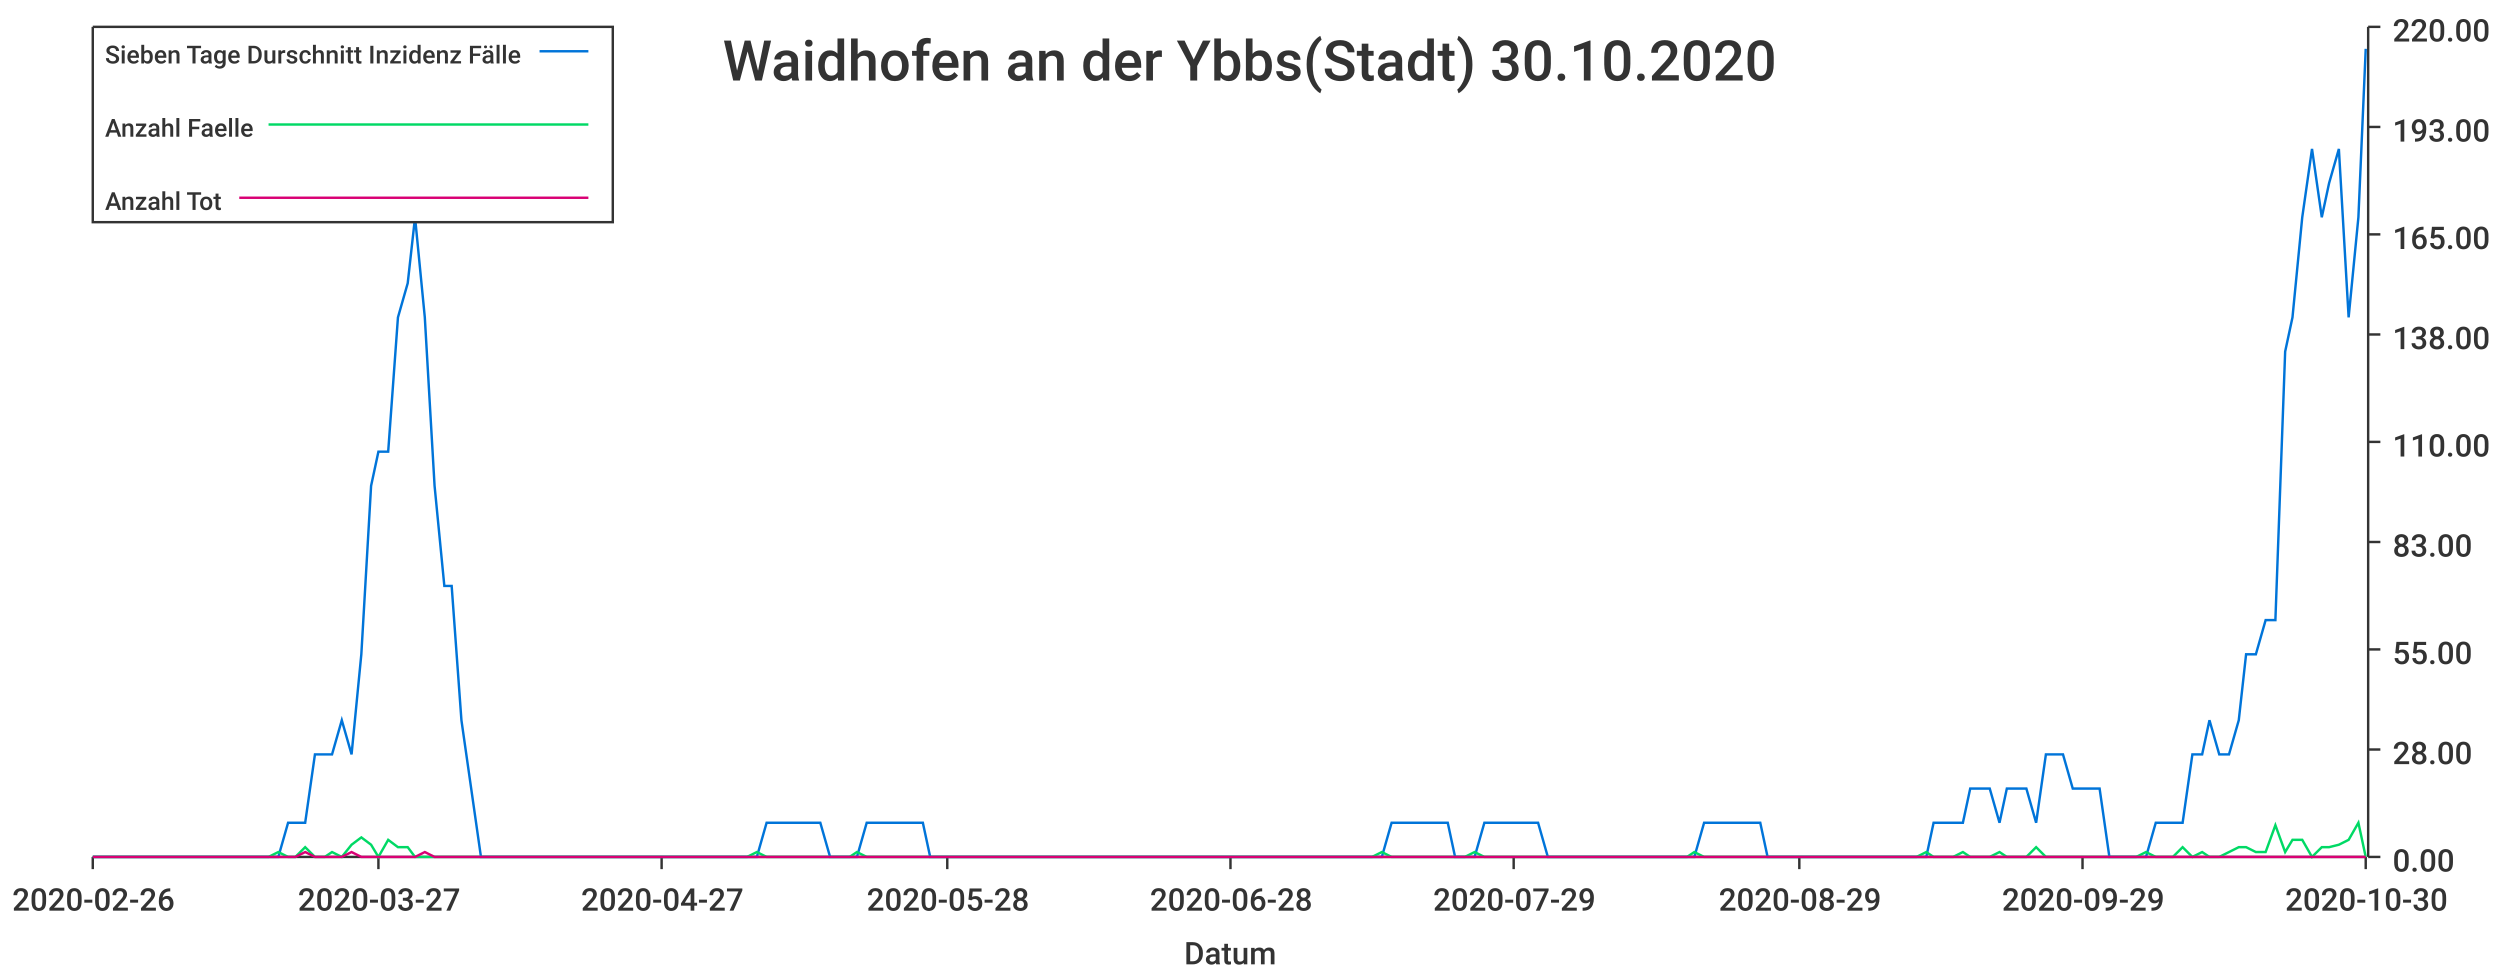
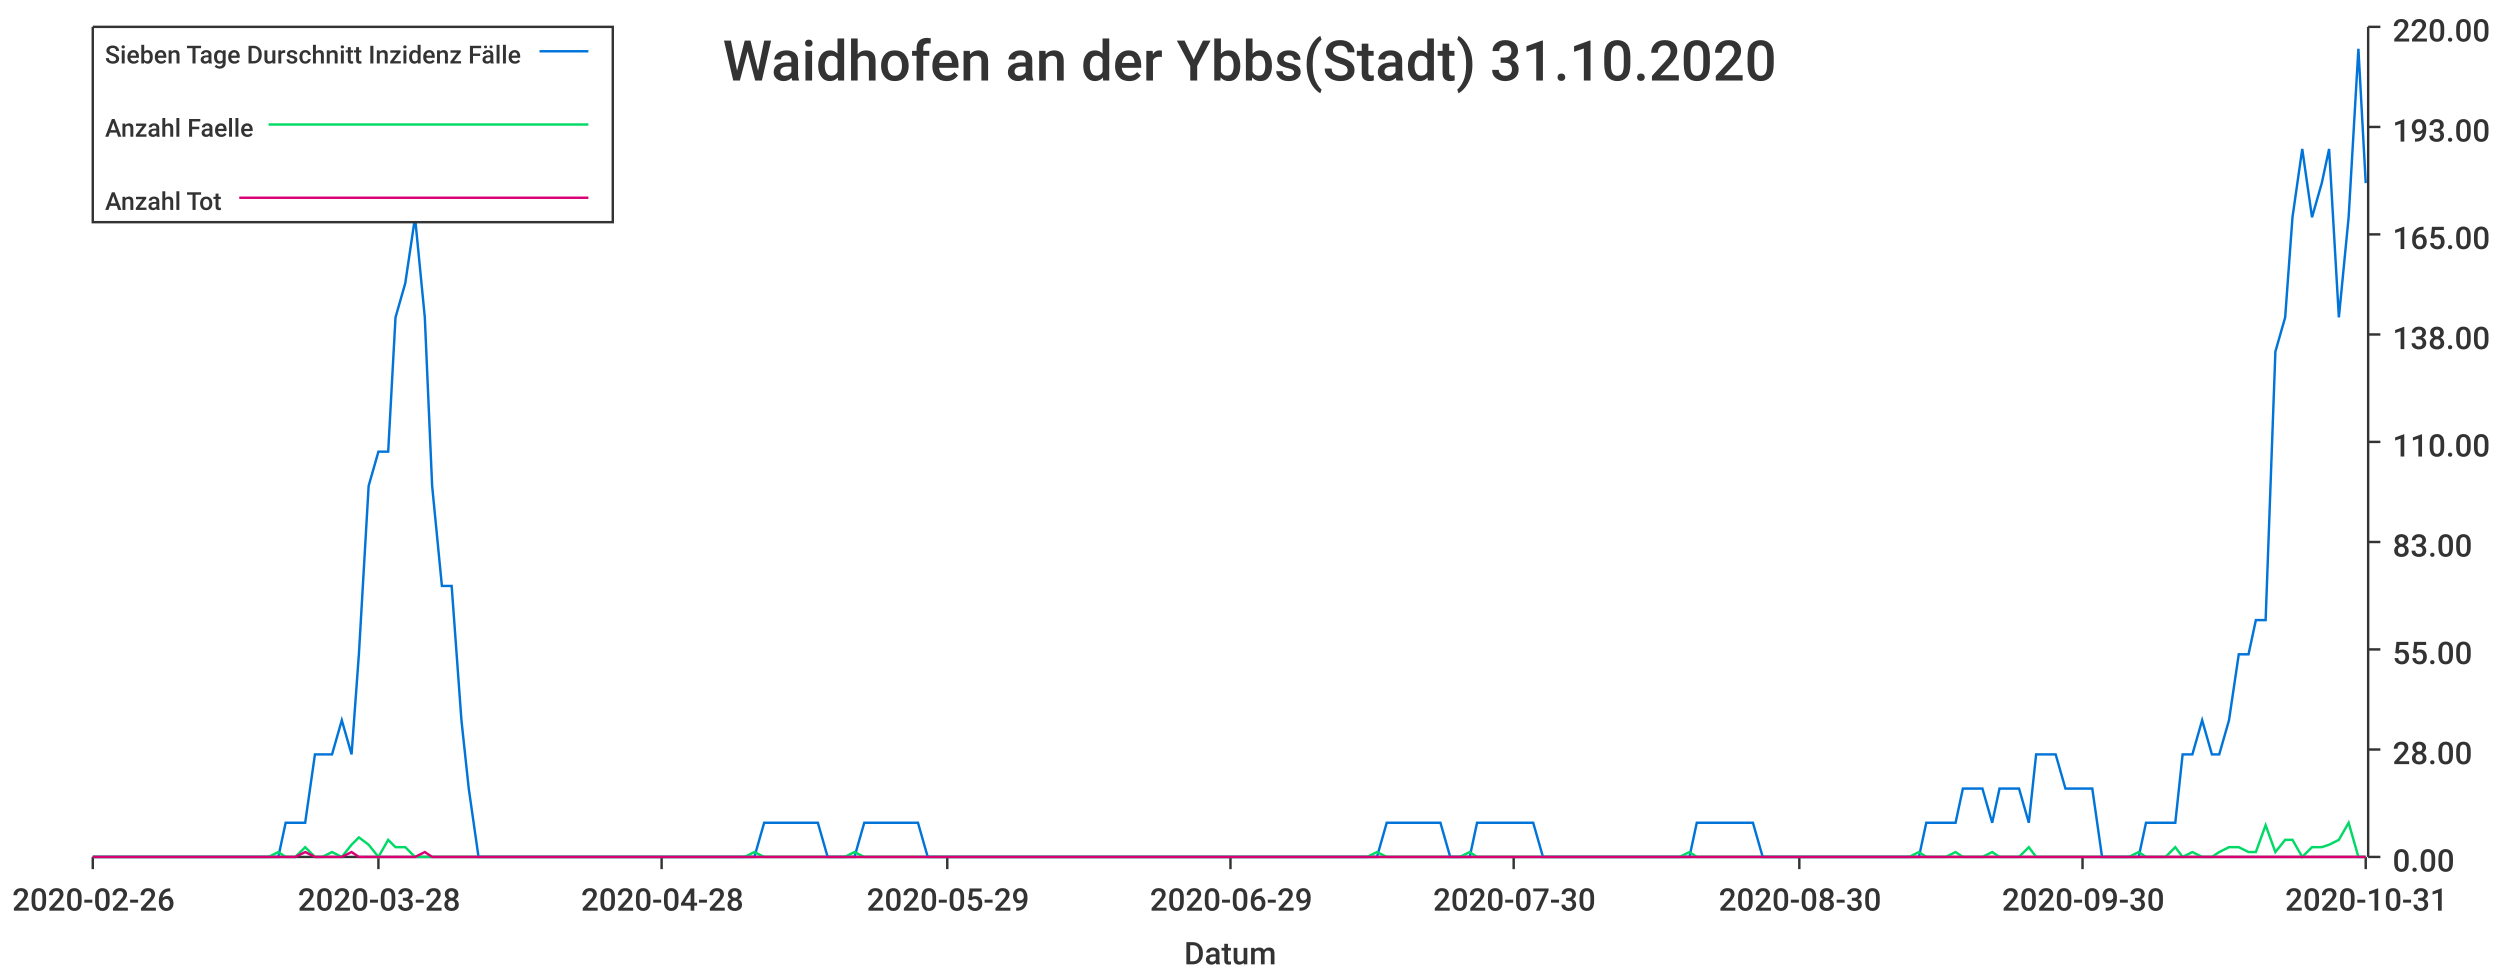
<svg xmlns="http://www.w3.org/2000/svg" width="1024" height="400">\n<path d="M 0 0 L 1024 0 L 1024 400 L 0 400 L 0 0" style="stroke-width:0;stroke:rgba(255,255,255,1.0);fill:rgba(255,255,255,1.0)" />
  <path d="M 38 11 L 969 11 L 969 351 L 38 351 L 38 11" style="stroke-width:0;stroke:rgba(255,255,255,1.0);fill:rgba(255,255,255,1.0)" />
  <path d="M 38 351 L 969 351" style="stroke-width:1;stroke:rgba(51,51,51,1.0);fill:none" />
  <path d="M 38 351 L 38 356" style="stroke-width:1;stroke:rgba(51,51,51,1.0);fill:none" />
  <text x="5" y="373" style="stroke-width:0;stroke:none;fill:rgba(51,51,51,1.0);font-size:12.8px;font-family:'Roboto Medium',sans-serif">2020-02-26</text>
  <path d="M 155 351 L 155 356" style="stroke-width:1;stroke:rgba(51,51,51,1.0);fill:none" />
-   <text x="122" y="373" style="stroke-width:0;stroke:none;fill:rgba(51,51,51,1.0);font-size:12.8px;font-family:'Roboto Medium',sans-serif">2020-03-27</text>
+   <text x="122" y="373" style="stroke-width:0;stroke:none;fill:rgba(51,51,51,1.0);font-size:12.8px;font-family:'Roboto Medium',sans-serif">2020-03-28</text>
  <path d="M 271 351 L 271 356" style="stroke-width:1;stroke:rgba(51,51,51,1.0);fill:none" />
-   <text x="238" y="373" style="stroke-width:0;stroke:none;fill:rgba(51,51,51,1.0);font-size:12.8px;font-family:'Roboto Medium',sans-serif">2020-04-27</text>
+   <text x="238" y="373" style="stroke-width:0;stroke:none;fill:rgba(51,51,51,1.0);font-size:12.8px;font-family:'Roboto Medium',sans-serif">2020-04-28</text>
  <path d="M 388 351 L 388 356" style="stroke-width:1;stroke:rgba(51,51,51,1.0);fill:none" />
-   <text x="355" y="373" style="stroke-width:0;stroke:none;fill:rgba(51,51,51,1.0);font-size:12.8px;font-family:'Roboto Medium',sans-serif">2020-05-28</text>
+   <text x="355" y="373" style="stroke-width:0;stroke:none;fill:rgba(51,51,51,1.0);font-size:12.8px;font-family:'Roboto Medium',sans-serif">2020-05-29</text>
  <path d="M 504 351 L 504 356" style="stroke-width:1;stroke:rgba(51,51,51,1.0);fill:none" />
-   <text x="471" y="373" style="stroke-width:0;stroke:none;fill:rgba(51,51,51,1.0);font-size:12.8px;font-family:'Roboto Medium',sans-serif">2020-06-28</text>
+   <text x="471" y="373" style="stroke-width:0;stroke:none;fill:rgba(51,51,51,1.0);font-size:12.8px;font-family:'Roboto Medium',sans-serif">2020-06-29</text>
  <path d="M 620 351 L 620 356" style="stroke-width:1;stroke:rgba(51,51,51,1.0);fill:none" />
-   <text x="587" y="373" style="stroke-width:0;stroke:none;fill:rgba(51,51,51,1.0);font-size:12.8px;font-family:'Roboto Medium',sans-serif">2020-07-29</text>
+   <text x="587" y="373" style="stroke-width:0;stroke:none;fill:rgba(51,51,51,1.0);font-size:12.8px;font-family:'Roboto Medium',sans-serif">2020-07-30</text>
  <path d="M 737 351 L 737 356" style="stroke-width:1;stroke:rgba(51,51,51,1.0);fill:none" />
-   <text x="704" y="373" style="stroke-width:0;stroke:none;fill:rgba(51,51,51,1.0);font-size:12.8px;font-family:'Roboto Medium',sans-serif">2020-08-29</text>
+   <text x="704" y="373" style="stroke-width:0;stroke:none;fill:rgba(51,51,51,1.0);font-size:12.8px;font-family:'Roboto Medium',sans-serif">2020-08-30</text>
  <path d="M 853 351 L 853 356" style="stroke-width:1;stroke:rgba(51,51,51,1.0);fill:none" />
-   <text x="820" y="373" style="stroke-width:0;stroke:none;fill:rgba(51,51,51,1.0);font-size:12.8px;font-family:'Roboto Medium',sans-serif">2020-09-29</text>
+   <text x="820" y="373" style="stroke-width:0;stroke:none;fill:rgba(51,51,51,1.0);font-size:12.8px;font-family:'Roboto Medium',sans-serif">2020-09-30</text>
  <path d="M 969 351 L 969 356" style="stroke-width:1;stroke:rgba(51,51,51,1.0);fill:none" />
-   <text x="936" y="373" style="stroke-width:0;stroke:none;fill:rgba(51,51,51,1.0);font-size:12.8px;font-family:'Roboto Medium',sans-serif">2020-10-30</text>
+   <text x="936" y="373" style="stroke-width:0;stroke:none;fill:rgba(51,51,51,1.0);font-size:12.8px;font-family:'Roboto Medium',sans-serif">2020-10-31</text>
  <text x="485" y="395" style="stroke-width:0;stroke:none;fill:rgba(51,51,51,1.0);font-size:12.8px;font-family:'Roboto Medium',sans-serif">Datum</text>
  <path d="M 970 351 L 970 11" style="stroke-width:1;stroke:rgba(51,51,51,1.0);fill:none" />
  <path d="M 970 351 L 975 351" style="stroke-width:1;stroke:rgba(51,51,51,1.0);fill:none" />
  <text x="980" y="357" style="stroke-width:0;stroke:none;fill:rgba(51,51,51,1.0);font-size:12.8px;font-family:'Roboto Medium',sans-serif">0.00</text>
  <path d="M 970 307 L 975 307" style="stroke-width:1;stroke:rgba(51,51,51,1.0);fill:none" />
  <text x="980" y="313" style="stroke-width:0;stroke:none;fill:rgba(51,51,51,1.0);font-size:12.8px;font-family:'Roboto Medium',sans-serif">28.00</text>
  <path d="M 970 266 L 975 266" style="stroke-width:1;stroke:rgba(51,51,51,1.0);fill:none" />
  <text x="980" y="272" style="stroke-width:0;stroke:none;fill:rgba(51,51,51,1.0);font-size:12.8px;font-family:'Roboto Medium',sans-serif">55.00</text>
  <path d="M 970 222 L 975 222" style="stroke-width:1;stroke:rgba(51,51,51,1.0);fill:none" />
  <text x="980" y="228" style="stroke-width:0;stroke:none;fill:rgba(51,51,51,1.0);font-size:12.8px;font-family:'Roboto Medium',sans-serif">83.00</text>
  <path d="M 970 181 L 975 181" style="stroke-width:1;stroke:rgba(51,51,51,1.0);fill:none" />
  <text x="980" y="187" style="stroke-width:0;stroke:none;fill:rgba(51,51,51,1.0);font-size:12.8px;font-family:'Roboto Medium',sans-serif">110.00</text>
  <path d="M 970 137 L 975 137" style="stroke-width:1;stroke:rgba(51,51,51,1.0);fill:none" />
  <text x="980" y="143" style="stroke-width:0;stroke:none;fill:rgba(51,51,51,1.0);font-size:12.8px;font-family:'Roboto Medium',sans-serif">138.00</text>
  <path d="M 970 96 L 975 96" style="stroke-width:1;stroke:rgba(51,51,51,1.0);fill:none" />
  <text x="980" y="102" style="stroke-width:0;stroke:none;fill:rgba(51,51,51,1.0);font-size:12.8px;font-family:'Roboto Medium',sans-serif">165.00</text>
  <path d="M 970 52 L 975 52" style="stroke-width:1;stroke:rgba(51,51,51,1.0);fill:none" />
  <text x="980" y="58" style="stroke-width:0;stroke:none;fill:rgba(51,51,51,1.0);font-size:12.8px;font-family:'Roboto Medium',sans-serif">193.00</text>
  <path d="M 970 11 L 975 11" style="stroke-width:1;stroke:rgba(51,51,51,1.0);fill:none" />
  <text x="980" y="17" style="stroke-width:0;stroke:none;fill:rgba(51,51,51,1.0);font-size:12.8px;font-family:'Roboto Medium',sans-serif">220.00</text>
-   <path d="M 38 351 L 42 351 L 46 351 L 50 351 L 54 351 L 57 351 L 61 351 L 65 351 L 69 351 L 72 351 L 76 351 L 80 351 L 84 351 L 87 351 L 91 351 L 95 351 L 99 351 L 103 351 L 106 351 L 110 351 L 114 351 L 118 337 L 121 337 L 125 337 L 129 309 L 133 309 L 136 309 L 140 295 L 144 309 L 148 268 L 152 199 L 155 185 L 159 185 L 163 130 L 167 116 L 170 89 L 174 130 L 178 199 L 182 240 L 185 240 L 189 295 L 193 323 L 197 351 L 201 351 L 204 351 L 208 351 L 212 351 L 216 351 L 219 351 L 223 351 L 227 351 L 231 351 L 234 351 L 238 351 L 242 351 L 246 351 L 250 351 L 253 351 L 257 351 L 261 351 L 265 351 L 268 351 L 272 351 L 276 351 L 280 351 L 283 351 L 287 351 L 291 351 L 295 351 L 299 351 L 302 351 L 306 351 L 310 351 L 314 337 L 317 337 L 321 337 L 325 337 L 329 337 L 332 337 L 336 337 L 340 351 L 344 351 L 348 351 L 351 351 L 355 337 L 359 337 L 363 337 L 366 337 L 370 337 L 374 337 L 378 337 L 381 351 L 385 351 L 389 351 L 393 351 L 397 351 L 400 351 L 404 351 L 408 351 L 412 351 L 415 351 L 419 351 L 423 351 L 427 351 L 430 351 L 434 351 L 438 351 L 442 351 L 446 351 L 449 351 L 453 351 L 457 351 L 461 351 L 464 351 L 468 351 L 472 351 L 476 351 L 479 351 L 483 351 L 487 351 L 491 351 L 495 351 L 498 351 L 502 351 L 506 351 L 510 351 L 513 351 L 517 351 L 521 351 L 525 351 L 528 351 L 532 351 L 536 351 L 540 351 L 544 351 L 547 351 L 551 351 L 555 351 L 559 351 L 562 351 L 566 351 L 570 337 L 574 337 L 577 337 L 581 337 L 585 337 L 589 337 L 593 337 L 596 351 L 600 351 L 604 351 L 608 337 L 611 337 L 615 337 L 619 337 L 623 337 L 626 337 L 630 337 L 634 351 L 638 351 L 642 351 L 645 351 L 649 351 L 653 351 L 657 351 L 660 351 L 664 351 L 668 351 L 672 351 L 675 351 L 679 351 L 683 351 L 687 351 L 691 351 L 694 351 L 698 337 L 702 337 L 706 337 L 709 337 L 713 337 L 717 337 L 721 337 L 724 351 L 728 351 L 732 351 L 736 351 L 740 351 L 743 351 L 747 351 L 751 351 L 755 351 L 758 351 L 762 351 L 766 351 L 770 351 L 773 351 L 777 351 L 781 351 L 785 351 L 789 351 L 792 337 L 796 337 L 800 337 L 804 337 L 807 323 L 811 323 L 815 323 L 819 337 L 822 323 L 826 323 L 830 323 L 834 337 L 838 309 L 841 309 L 845 309 L 849 323 L 853 323 L 856 323 L 860 323 L 864 351 L 868 351 L 871 351 L 875 351 L 879 351 L 883 337 L 887 337 L 890 337 L 894 337 L 898 309 L 902 309 L 905 295 L 909 309 L 913 309 L 917 295 L 920 268 L 924 268 L 928 254 L 932 254 L 936 144 L 939 130 L 943 89 L 947 61 L 951 89 L 954 75 L 958 61 L 962 130 L 966 89 L 969 20" style="stroke-width:1;stroke:rgba(0,116,217,1.0);fill:none" />
-   <path d="M 38 351 L 42 351 L 46 351 L 50 351 L 54 351 L 57 351 L 61 351 L 65 351 L 69 351 L 72 351 L 76 351 L 80 351 L 84 351 L 87 351 L 91 351 L 95 351 L 99 351 L 103 351 L 106 351 L 110 351 L 114 349 L 118 351 L 121 351 L 125 347 L 129 351 L 133 351 L 136 349 L 140 351 L 144 346 L 148 343 L 152 346 L 155 351 L 159 344 L 163 347 L 167 347 L 170 351 L 174 351 L 178 351 L 182 351 L 185 351 L 189 351 L 193 351 L 197 351 L 201 351 L 204 351 L 208 351 L 212 351 L 216 351 L 219 351 L 223 351 L 227 351 L 231 351 L 234 351 L 238 351 L 242 351 L 246 351 L 250 351 L 253 351 L 257 351 L 261 351 L 265 351 L 268 351 L 272 351 L 276 351 L 280 351 L 283 351 L 287 351 L 291 351 L 295 351 L 299 351 L 302 351 L 306 351 L 310 349 L 314 351 L 317 351 L 321 351 L 325 351 L 329 351 L 332 351 L 336 351 L 340 351 L 344 351 L 348 351 L 351 349 L 355 351 L 359 351 L 363 351 L 366 351 L 370 351 L 374 351 L 378 351 L 381 351 L 385 351 L 389 351 L 393 351 L 397 351 L 400 351 L 404 351 L 408 351 L 412 351 L 415 351 L 419 351 L 423 351 L 427 351 L 430 351 L 434 351 L 438 351 L 442 351 L 446 351 L 449 351 L 453 351 L 457 351 L 461 351 L 464 351 L 468 351 L 472 351 L 476 351 L 479 351 L 483 351 L 487 351 L 491 351 L 495 351 L 498 351 L 502 351 L 506 351 L 510 351 L 513 351 L 517 351 L 521 351 L 525 351 L 528 351 L 532 351 L 536 351 L 540 351 L 544 351 L 547 351 L 551 351 L 555 351 L 559 351 L 562 351 L 566 349 L 570 351 L 574 351 L 577 351 L 581 351 L 585 351 L 589 351 L 593 351 L 596 351 L 600 351 L 604 349 L 608 351 L 611 351 L 615 351 L 619 351 L 623 351 L 626 351 L 630 351 L 634 351 L 638 351 L 642 351 L 645 351 L 649 351 L 653 351 L 657 351 L 660 351 L 664 351 L 668 351 L 672 351 L 675 351 L 679 351 L 683 351 L 687 351 L 691 351 L 694 349 L 698 351 L 702 351 L 706 351 L 709 351 L 713 351 L 717 351 L 721 351 L 724 351 L 728 351 L 732 351 L 736 351 L 740 351 L 743 351 L 747 351 L 751 351 L 755 351 L 758 351 L 762 351 L 766 351 L 770 351 L 773 351 L 777 351 L 781 351 L 785 351 L 789 349 L 792 351 L 796 351 L 800 351 L 804 349 L 807 351 L 811 351 L 815 351 L 819 349 L 822 351 L 826 351 L 830 351 L 834 347 L 838 351 L 841 351 L 845 351 L 849 351 L 853 351 L 856 351 L 860 351 L 864 351 L 868 351 L 871 351 L 875 351 L 879 349 L 883 351 L 887 351 L 890 351 L 894 347 L 898 351 L 902 349 L 905 351 L 909 351 L 913 349 L 917 347 L 920 347 L 924 349 L 928 349 L 932 338 L 936 349 L 939 344 L 943 344 L 947 351 L 951 347 L 954 347 L 958 346 L 962 344 L 966 337 L 969 351" style="stroke-width:1;stroke:rgba(0,217,101,1.0);fill:none" />
-   <path d="M 38 351 L 42 351 L 46 351 L 50 351 L 54 351 L 57 351 L 61 351 L 65 351 L 69 351 L 72 351 L 76 351 L 80 351 L 84 351 L 87 351 L 91 351 L 95 351 L 99 351 L 103 351 L 106 351 L 110 351 L 114 351 L 118 351 L 121 351 L 125 349 L 129 351 L 133 351 L 136 351 L 140 351 L 144 349 L 148 351 L 152 351 L 155 351 L 159 351 L 163 351 L 167 351 L 170 351 L 174 349 L 178 351 L 182 351 L 185 351 L 189 351 L 193 351 L 197 351 L 201 351 L 204 351 L 208 351 L 212 351 L 216 351 L 219 351 L 223 351 L 227 351 L 231 351 L 234 351 L 238 351 L 242 351 L 246 351 L 250 351 L 253 351 L 257 351 L 261 351 L 265 351 L 268 351 L 272 351 L 276 351 L 280 351 L 283 351 L 287 351 L 291 351 L 295 351 L 299 351 L 302 351 L 306 351 L 310 351 L 314 351 L 317 351 L 321 351 L 325 351 L 329 351 L 332 351 L 336 351 L 340 351 L 344 351 L 348 351 L 351 351 L 355 351 L 359 351 L 363 351 L 366 351 L 370 351 L 374 351 L 378 351 L 381 351 L 385 351 L 389 351 L 393 351 L 397 351 L 400 351 L 404 351 L 408 351 L 412 351 L 415 351 L 419 351 L 423 351 L 427 351 L 430 351 L 434 351 L 438 351 L 442 351 L 446 351 L 449 351 L 453 351 L 457 351 L 461 351 L 464 351 L 468 351 L 472 351 L 476 351 L 479 351 L 483 351 L 487 351 L 491 351 L 495 351 L 498 351 L 502 351 L 506 351 L 510 351 L 513 351 L 517 351 L 521 351 L 525 351 L 528 351 L 532 351 L 536 351 L 540 351 L 544 351 L 547 351 L 551 351 L 555 351 L 559 351 L 562 351 L 566 351 L 570 351 L 574 351 L 577 351 L 581 351 L 585 351 L 589 351 L 593 351 L 596 351 L 600 351 L 604 351 L 608 351 L 611 351 L 615 351 L 619 351 L 623 351 L 626 351 L 630 351 L 634 351 L 638 351 L 642 351 L 645 351 L 649 351 L 653 351 L 657 351 L 660 351 L 664 351 L 668 351 L 672 351 L 675 351 L 679 351 L 683 351 L 687 351 L 691 351 L 694 351 L 698 351 L 702 351 L 706 351 L 709 351 L 713 351 L 717 351 L 721 351 L 724 351 L 728 351 L 732 351 L 736 351 L 740 351 L 743 351 L 747 351 L 751 351 L 755 351 L 758 351 L 762 351 L 766 351 L 770 351 L 773 351 L 777 351 L 781 351 L 785 351 L 789 351 L 792 351 L 796 351 L 800 351 L 804 351 L 807 351 L 811 351 L 815 351 L 819 351 L 822 351 L 826 351 L 830 351 L 834 351 L 838 351 L 841 351 L 845 351 L 849 351 L 853 351 L 856 351 L 860 351 L 864 351 L 868 351 L 871 351 L 875 351 L 879 351 L 883 351 L 887 351 L 890 351 L 894 351 L 898 351 L 902 351 L 905 351 L 909 351 L 913 351 L 917 351 L 920 351 L 924 351 L 928 351 L 932 351 L 936 351 L 939 351 L 943 351 L 947 351 L 951 351 L 954 351 L 958 351 L 962 351 L 966 351 L 969 351" style="stroke-width:1;stroke:rgba(217,0,116,1.0);fill:none" />
-   <text x="296" y="33" style="stroke-width:0;stroke:none;fill:rgba(51,51,51,1.0);font-size:23.0px;font-family:'Roboto Medium',sans-serif">Waidhofen an der Ybbs(Stadt) 30.10.2020</text>
+   <path d="M 38 351 L 42 351 L 46 351 L 50 351 L 54 351 L 57 351 L 61 351 L 65 351 L 69 351 L 72 351 L 76 351 L 80 351 L 84 351 L 87 351 L 91 351 L 95 351 L 99 351 L 102 351 L 106 351 L 110 351 L 114 351 L 117 337 L 121 337 L 125 337 L 129 309 L 132 309 L 136 309 L 140 295 L 144 309 L 147 268 L 151 199 L 155 185 L 159 185 L 162 130 L 166 116 L 170 89 L 174 130 L 177 199 L 181 240 L 185 240 L 189 295 L 192 323 L 196 351 L 200 351 L 204 351 L 207 351 L 211 351 L 215 351 L 219 351 L 222 351 L 226 351 L 230 351 L 234 351 L 237 351 L 241 351 L 245 351 L 249 351 L 252 351 L 256 351 L 260 351 L 264 351 L 267 351 L 271 351 L 275 351 L 279 351 L 283 351 L 286 351 L 290 351 L 294 351 L 298 351 L 301 351 L 305 351 L 309 351 L 313 337 L 316 337 L 320 337 L 324 337 L 328 337 L 331 337 L 335 337 L 339 351 L 343 351 L 346 351 L 350 351 L 354 337 L 358 337 L 361 337 L 365 337 L 369 337 L 373 337 L 376 337 L 380 351 L 384 351 L 388 351 L 391 351 L 395 351 L 399 351 L 403 351 L 406 351 L 410 351 L 414 351 L 418 351 L 421 351 L 425 351 L 429 351 L 433 351 L 436 351 L 440 351 L 444 351 L 448 351 L 451 351 L 455 351 L 459 351 L 463 351 L 466 351 L 470 351 L 474 351 L 478 351 L 481 351 L 485 351 L 489 351 L 493 351 L 496 351 L 500 351 L 504 351 L 508 351 L 512 351 L 515 351 L 519 351 L 523 351 L 527 351 L 530 351 L 534 351 L 538 351 L 542 351 L 545 351 L 549 351 L 553 351 L 557 351 L 560 351 L 564 351 L 568 337 L 572 337 L 575 337 L 579 337 L 583 337 L 587 337 L 590 337 L 594 351 L 598 351 L 602 351 L 605 337 L 609 337 L 613 337 L 617 337 L 620 337 L 624 337 L 628 337 L 632 351 L 635 351 L 639 351 L 643 351 L 647 351 L 650 351 L 654 351 L 658 351 L 662 351 L 665 351 L 669 351 L 673 351 L 677 351 L 680 351 L 684 351 L 688 351 L 692 351 L 695 337 L 699 337 L 703 337 L 707 337 L 710 337 L 714 337 L 718 337 L 722 351 L 725 351 L 729 351 L 733 351 L 737 351 L 741 351 L 744 351 L 748 351 L 752 351 L 756 351 L 759 351 L 763 351 L 767 351 L 771 351 L 774 351 L 778 351 L 782 351 L 786 351 L 789 337 L 793 337 L 797 337 L 801 337 L 804 323 L 808 323 L 812 323 L 816 337 L 819 323 L 823 323 L 827 323 L 831 337 L 834 309 L 838 309 L 842 309 L 846 323 L 849 323 L 853 323 L 857 323 L 861 351 L 864 351 L 868 351 L 872 351 L 876 351 L 879 337 L 883 337 L 887 337 L 891 337 L 894 309 L 898 309 L 902 295 L 906 309 L 909 309 L 913 295 L 917 268 L 921 268 L 924 254 L 928 254 L 932 144 L 936 130 L 939 89 L 943 61 L 947 89 L 951 75 L 954 61 L 958 130 L 962 89 L 966 20 L 969 75" style="stroke-width:1;stroke:rgba(0,116,217,1.0);fill:none" />
+   <path d="M 38 351 L 42 351 L 46 351 L 50 351 L 54 351 L 57 351 L 61 351 L 65 351 L 69 351 L 72 351 L 76 351 L 80 351 L 84 351 L 87 351 L 91 351 L 95 351 L 99 351 L 102 351 L 106 351 L 110 351 L 114 349 L 117 351 L 121 351 L 125 347 L 129 351 L 132 351 L 136 349 L 140 351 L 144 346 L 147 343 L 151 346 L 155 351 L 159 344 L 162 347 L 166 347 L 170 351 L 174 351 L 177 351 L 181 351 L 185 351 L 189 351 L 192 351 L 196 351 L 200 351 L 204 351 L 207 351 L 211 351 L 215 351 L 219 351 L 222 351 L 226 351 L 230 351 L 234 351 L 237 351 L 241 351 L 245 351 L 249 351 L 252 351 L 256 351 L 260 351 L 264 351 L 267 351 L 271 351 L 275 351 L 279 351 L 283 351 L 286 351 L 290 351 L 294 351 L 298 351 L 301 351 L 305 351 L 309 349 L 313 351 L 316 351 L 320 351 L 324 351 L 328 351 L 331 351 L 335 351 L 339 351 L 343 351 L 346 351 L 350 349 L 354 351 L 358 351 L 361 351 L 365 351 L 369 351 L 373 351 L 376 351 L 380 351 L 384 351 L 388 351 L 391 351 L 395 351 L 399 351 L 403 351 L 406 351 L 410 351 L 414 351 L 418 351 L 421 351 L 425 351 L 429 351 L 433 351 L 436 351 L 440 351 L 444 351 L 448 351 L 451 351 L 455 351 L 459 351 L 463 351 L 466 351 L 470 351 L 474 351 L 478 351 L 481 351 L 485 351 L 489 351 L 493 351 L 496 351 L 500 351 L 504 351 L 508 351 L 512 351 L 515 351 L 519 351 L 523 351 L 527 351 L 530 351 L 534 351 L 538 351 L 542 351 L 545 351 L 549 351 L 553 351 L 557 351 L 560 351 L 564 349 L 568 351 L 572 351 L 575 351 L 579 351 L 583 351 L 587 351 L 590 351 L 594 351 L 598 351 L 602 349 L 605 351 L 609 351 L 613 351 L 617 351 L 620 351 L 624 351 L 628 351 L 632 351 L 635 351 L 639 351 L 643 351 L 647 351 L 650 351 L 654 351 L 658 351 L 662 351 L 665 351 L 669 351 L 673 351 L 677 351 L 680 351 L 684 351 L 688 351 L 692 349 L 695 351 L 699 351 L 703 351 L 707 351 L 710 351 L 714 351 L 718 351 L 722 351 L 725 351 L 729 351 L 733 351 L 737 351 L 741 351 L 744 351 L 748 351 L 752 351 L 756 351 L 759 351 L 763 351 L 767 351 L 771 351 L 774 351 L 778 351 L 782 351 L 786 349 L 789 351 L 793 351 L 797 351 L 801 349 L 804 351 L 808 351 L 812 351 L 816 349 L 819 351 L 823 351 L 827 351 L 831 347 L 834 351 L 838 351 L 842 351 L 846 351 L 849 351 L 853 351 L 857 351 L 861 351 L 864 351 L 868 351 L 872 351 L 876 349 L 879 351 L 883 351 L 887 351 L 891 347 L 894 351 L 898 349 L 902 351 L 906 351 L 909 349 L 913 347 L 917 347 L 921 349 L 924 349 L 928 338 L 932 349 L 936 344 L 939 344 L 943 351 L 947 347 L 951 347 L 954 346 L 958 344 L 962 337 L 966 351 L 969 351" style="stroke-width:1;stroke:rgba(0,217,101,1.0);fill:none" />
+   <path d="M 38 351 L 42 351 L 46 351 L 50 351 L 54 351 L 57 351 L 61 351 L 65 351 L 69 351 L 72 351 L 76 351 L 80 351 L 84 351 L 87 351 L 91 351 L 95 351 L 99 351 L 102 351 L 106 351 L 110 351 L 114 351 L 117 351 L 121 351 L 125 349 L 129 351 L 132 351 L 136 351 L 140 351 L 144 349 L 147 351 L 151 351 L 155 351 L 159 351 L 162 351 L 166 351 L 170 351 L 174 349 L 177 351 L 181 351 L 185 351 L 189 351 L 192 351 L 196 351 L 200 351 L 204 351 L 207 351 L 211 351 L 215 351 L 219 351 L 222 351 L 226 351 L 230 351 L 234 351 L 237 351 L 241 351 L 245 351 L 249 351 L 252 351 L 256 351 L 260 351 L 264 351 L 267 351 L 271 351 L 275 351 L 279 351 L 283 351 L 286 351 L 290 351 L 294 351 L 298 351 L 301 351 L 305 351 L 309 351 L 313 351 L 316 351 L 320 351 L 324 351 L 328 351 L 331 351 L 335 351 L 339 351 L 343 351 L 346 351 L 350 351 L 354 351 L 358 351 L 361 351 L 365 351 L 369 351 L 373 351 L 376 351 L 380 351 L 384 351 L 388 351 L 391 351 L 395 351 L 399 351 L 403 351 L 406 351 L 410 351 L 414 351 L 418 351 L 421 351 L 425 351 L 429 351 L 433 351 L 436 351 L 440 351 L 444 351 L 448 351 L 451 351 L 455 351 L 459 351 L 463 351 L 466 351 L 470 351 L 474 351 L 478 351 L 481 351 L 485 351 L 489 351 L 493 351 L 496 351 L 500 351 L 504 351 L 508 351 L 512 351 L 515 351 L 519 351 L 523 351 L 527 351 L 530 351 L 534 351 L 538 351 L 542 351 L 545 351 L 549 351 L 553 351 L 557 351 L 560 351 L 564 351 L 568 351 L 572 351 L 575 351 L 579 351 L 583 351 L 587 351 L 590 351 L 594 351 L 598 351 L 602 351 L 605 351 L 609 351 L 613 351 L 617 351 L 620 351 L 624 351 L 628 351 L 632 351 L 635 351 L 639 351 L 643 351 L 647 351 L 650 351 L 654 351 L 658 351 L 662 351 L 665 351 L 669 351 L 673 351 L 677 351 L 680 351 L 684 351 L 688 351 L 692 351 L 695 351 L 699 351 L 703 351 L 707 351 L 710 351 L 714 351 L 718 351 L 722 351 L 725 351 L 729 351 L 733 351 L 737 351 L 741 351 L 744 351 L 748 351 L 752 351 L 756 351 L 759 351 L 763 351 L 767 351 L 771 351 L 774 351 L 778 351 L 782 351 L 786 351 L 789 351 L 793 351 L 797 351 L 801 351 L 804 351 L 808 351 L 812 351 L 816 351 L 819 351 L 823 351 L 827 351 L 831 351 L 834 351 L 838 351 L 842 351 L 846 351 L 849 351 L 853 351 L 857 351 L 861 351 L 864 351 L 868 351 L 872 351 L 876 351 L 879 351 L 883 351 L 887 351 L 891 351 L 894 351 L 898 351 L 902 351 L 906 351 L 909 351 L 913 351 L 917 351 L 921 351 L 924 351 L 928 351 L 932 351 L 936 351 L 939 351 L 943 351 L 947 351 L 951 351 L 954 351 L 958 351 L 962 351 L 966 351 L 969 351" style="stroke-width:1;stroke:rgba(217,0,116,1.0);fill:none" />
+   <text x="296" y="33" style="stroke-width:0;stroke:none;fill:rgba(51,51,51,1.0);font-size:23.0px;font-family:'Roboto Medium',sans-serif">Waidhofen an der Ybbs(Stadt) 31.10.2020</text>
  <path d="M 38 11 L 251 11 L 251 91 L 38 91 L 38 11" style="stroke-width:1;stroke:rgba(51,51,51,1.0);fill:rgba(255,255,255,1.0)" />
  <text x="43" y="26" style="stroke-width:0;stroke:none;fill:rgba(51,51,51,1.0);font-size:10.2px;font-family:'Roboto Medium',sans-serif">Sieben Tage Durschnitt Inzidenz Fälle</text>
  <path d="M 221 21 L 241 21" style="stroke-width:1;stroke:rgba(0,116,217,1.0);fill:none" />
  <text x="43" y="56" style="stroke-width:0;stroke:none;fill:rgba(51,51,51,1.0);font-size:10.2px;font-family:'Roboto Medium',sans-serif">Anzahl Faelle</text>
  <path d="M 110 51 L 241 51" style="stroke-width:1;stroke:rgba(0,217,101,1.0);fill:none" />
  <text x="43" y="86" style="stroke-width:0;stroke:none;fill:rgba(51,51,51,1.0);font-size:10.2px;font-family:'Roboto Medium',sans-serif">Anzahl Tot</text>
  <path d="M 98 81 L 241 81" style="stroke-width:1;stroke:rgba(217,0,116,1.0);fill:none" />
</svg>
